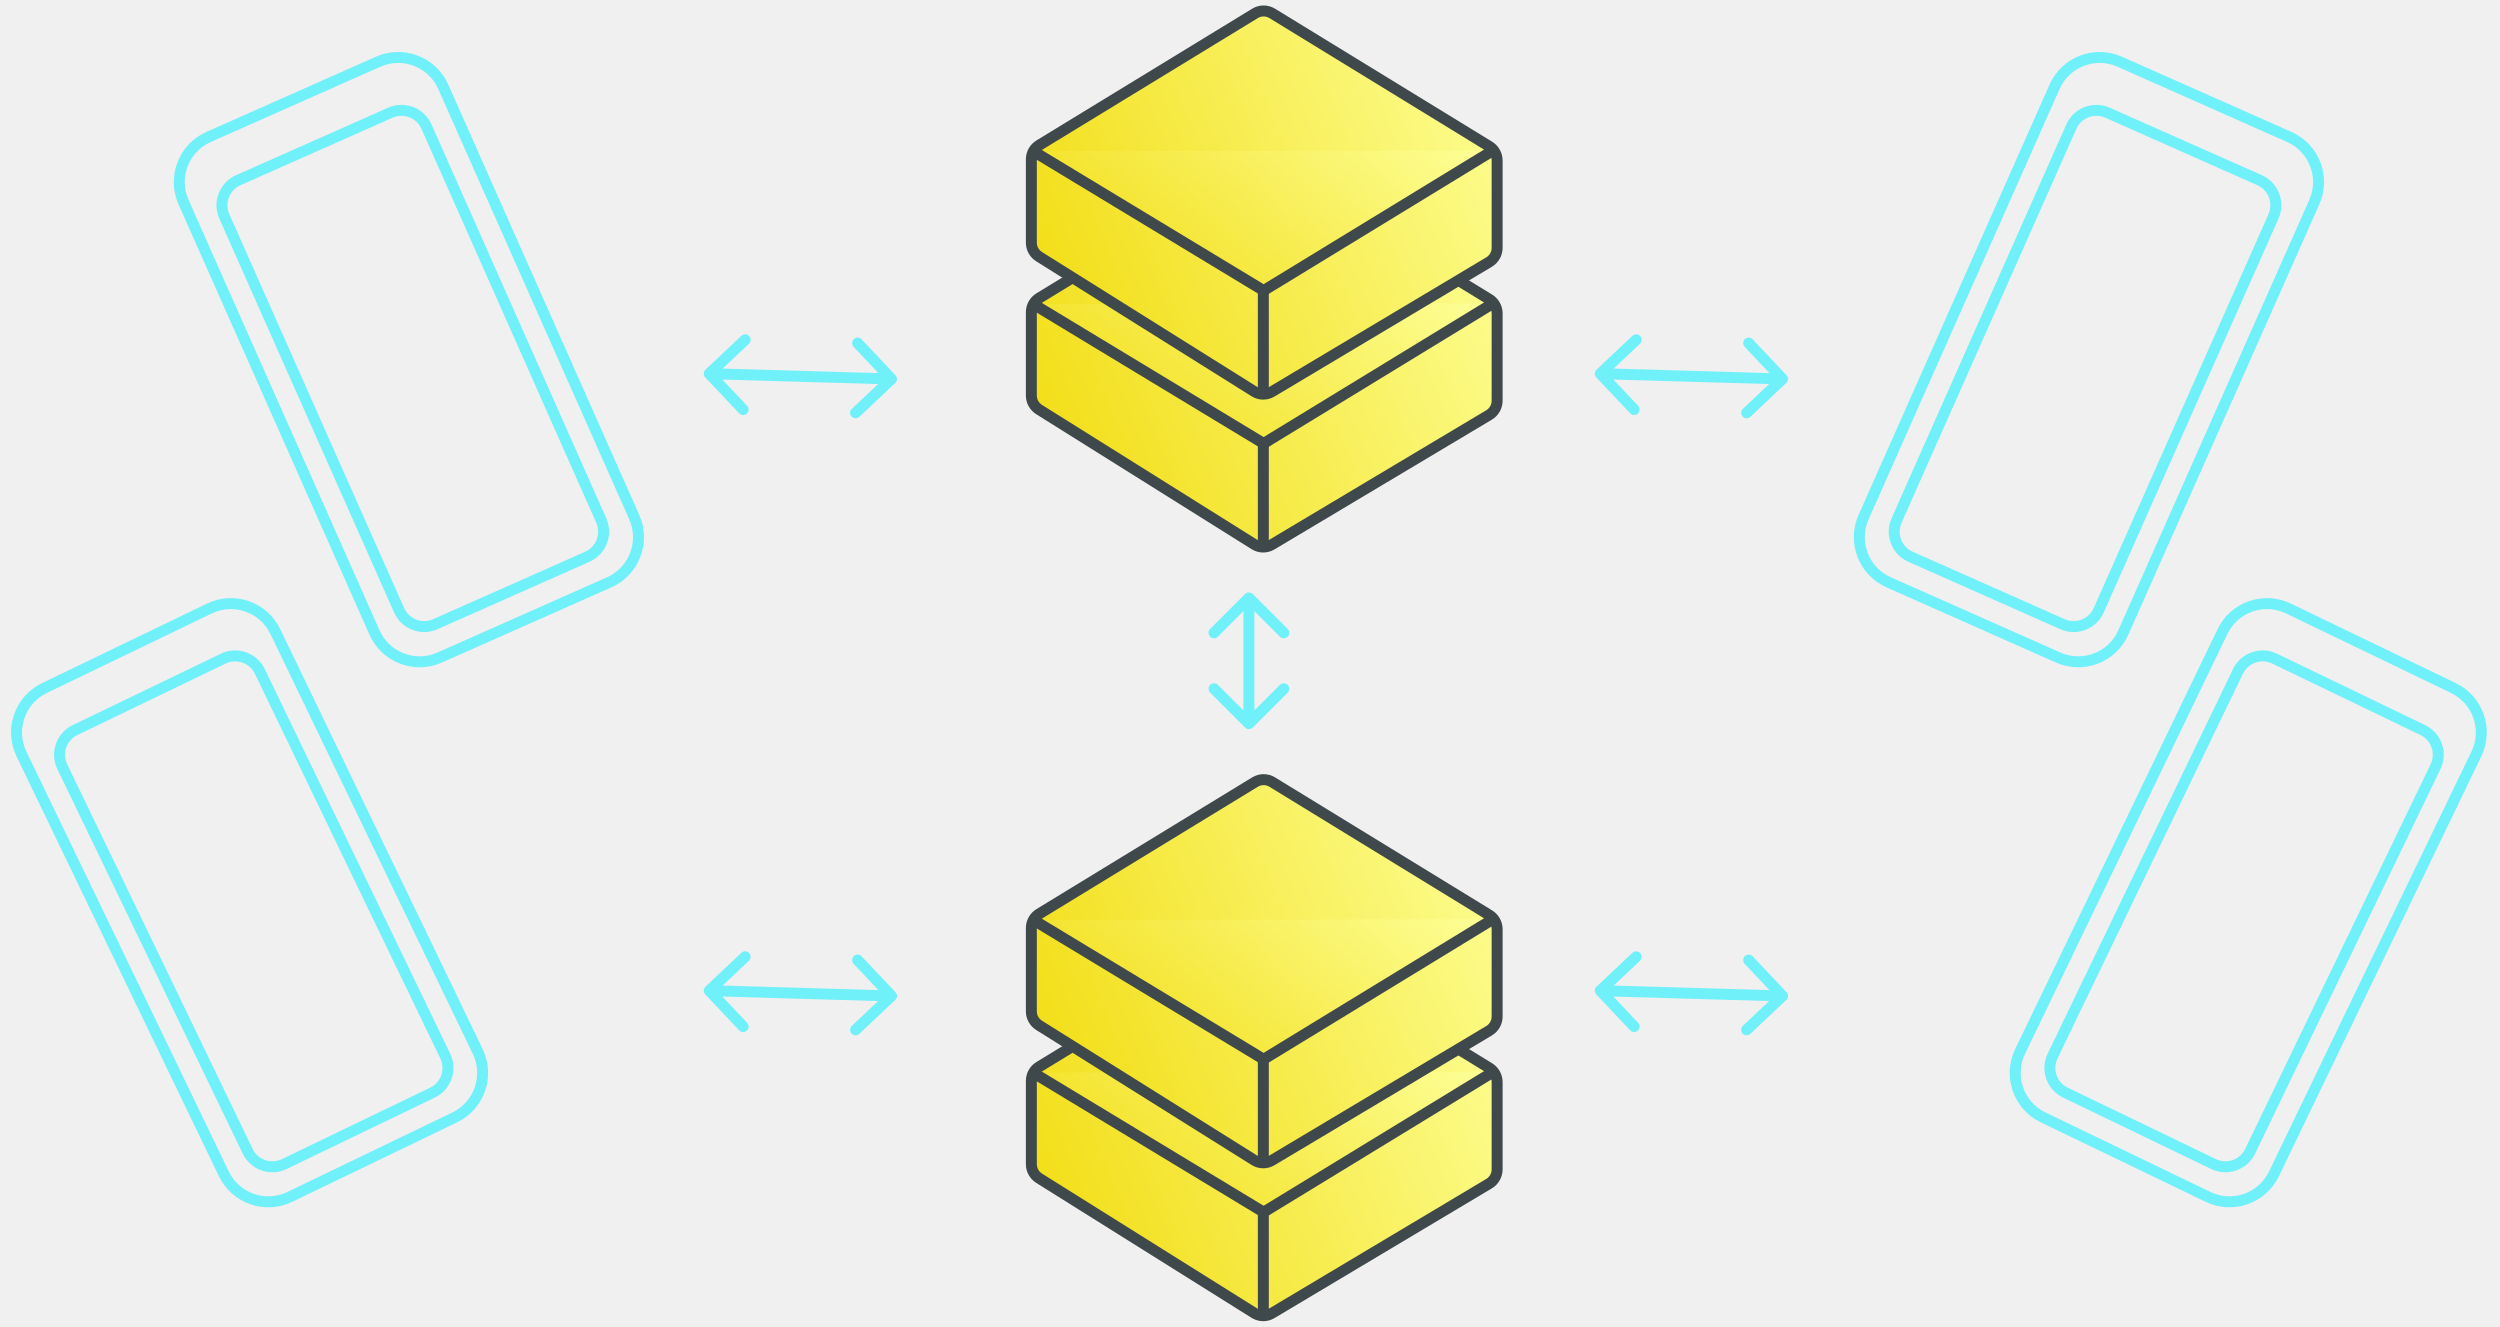
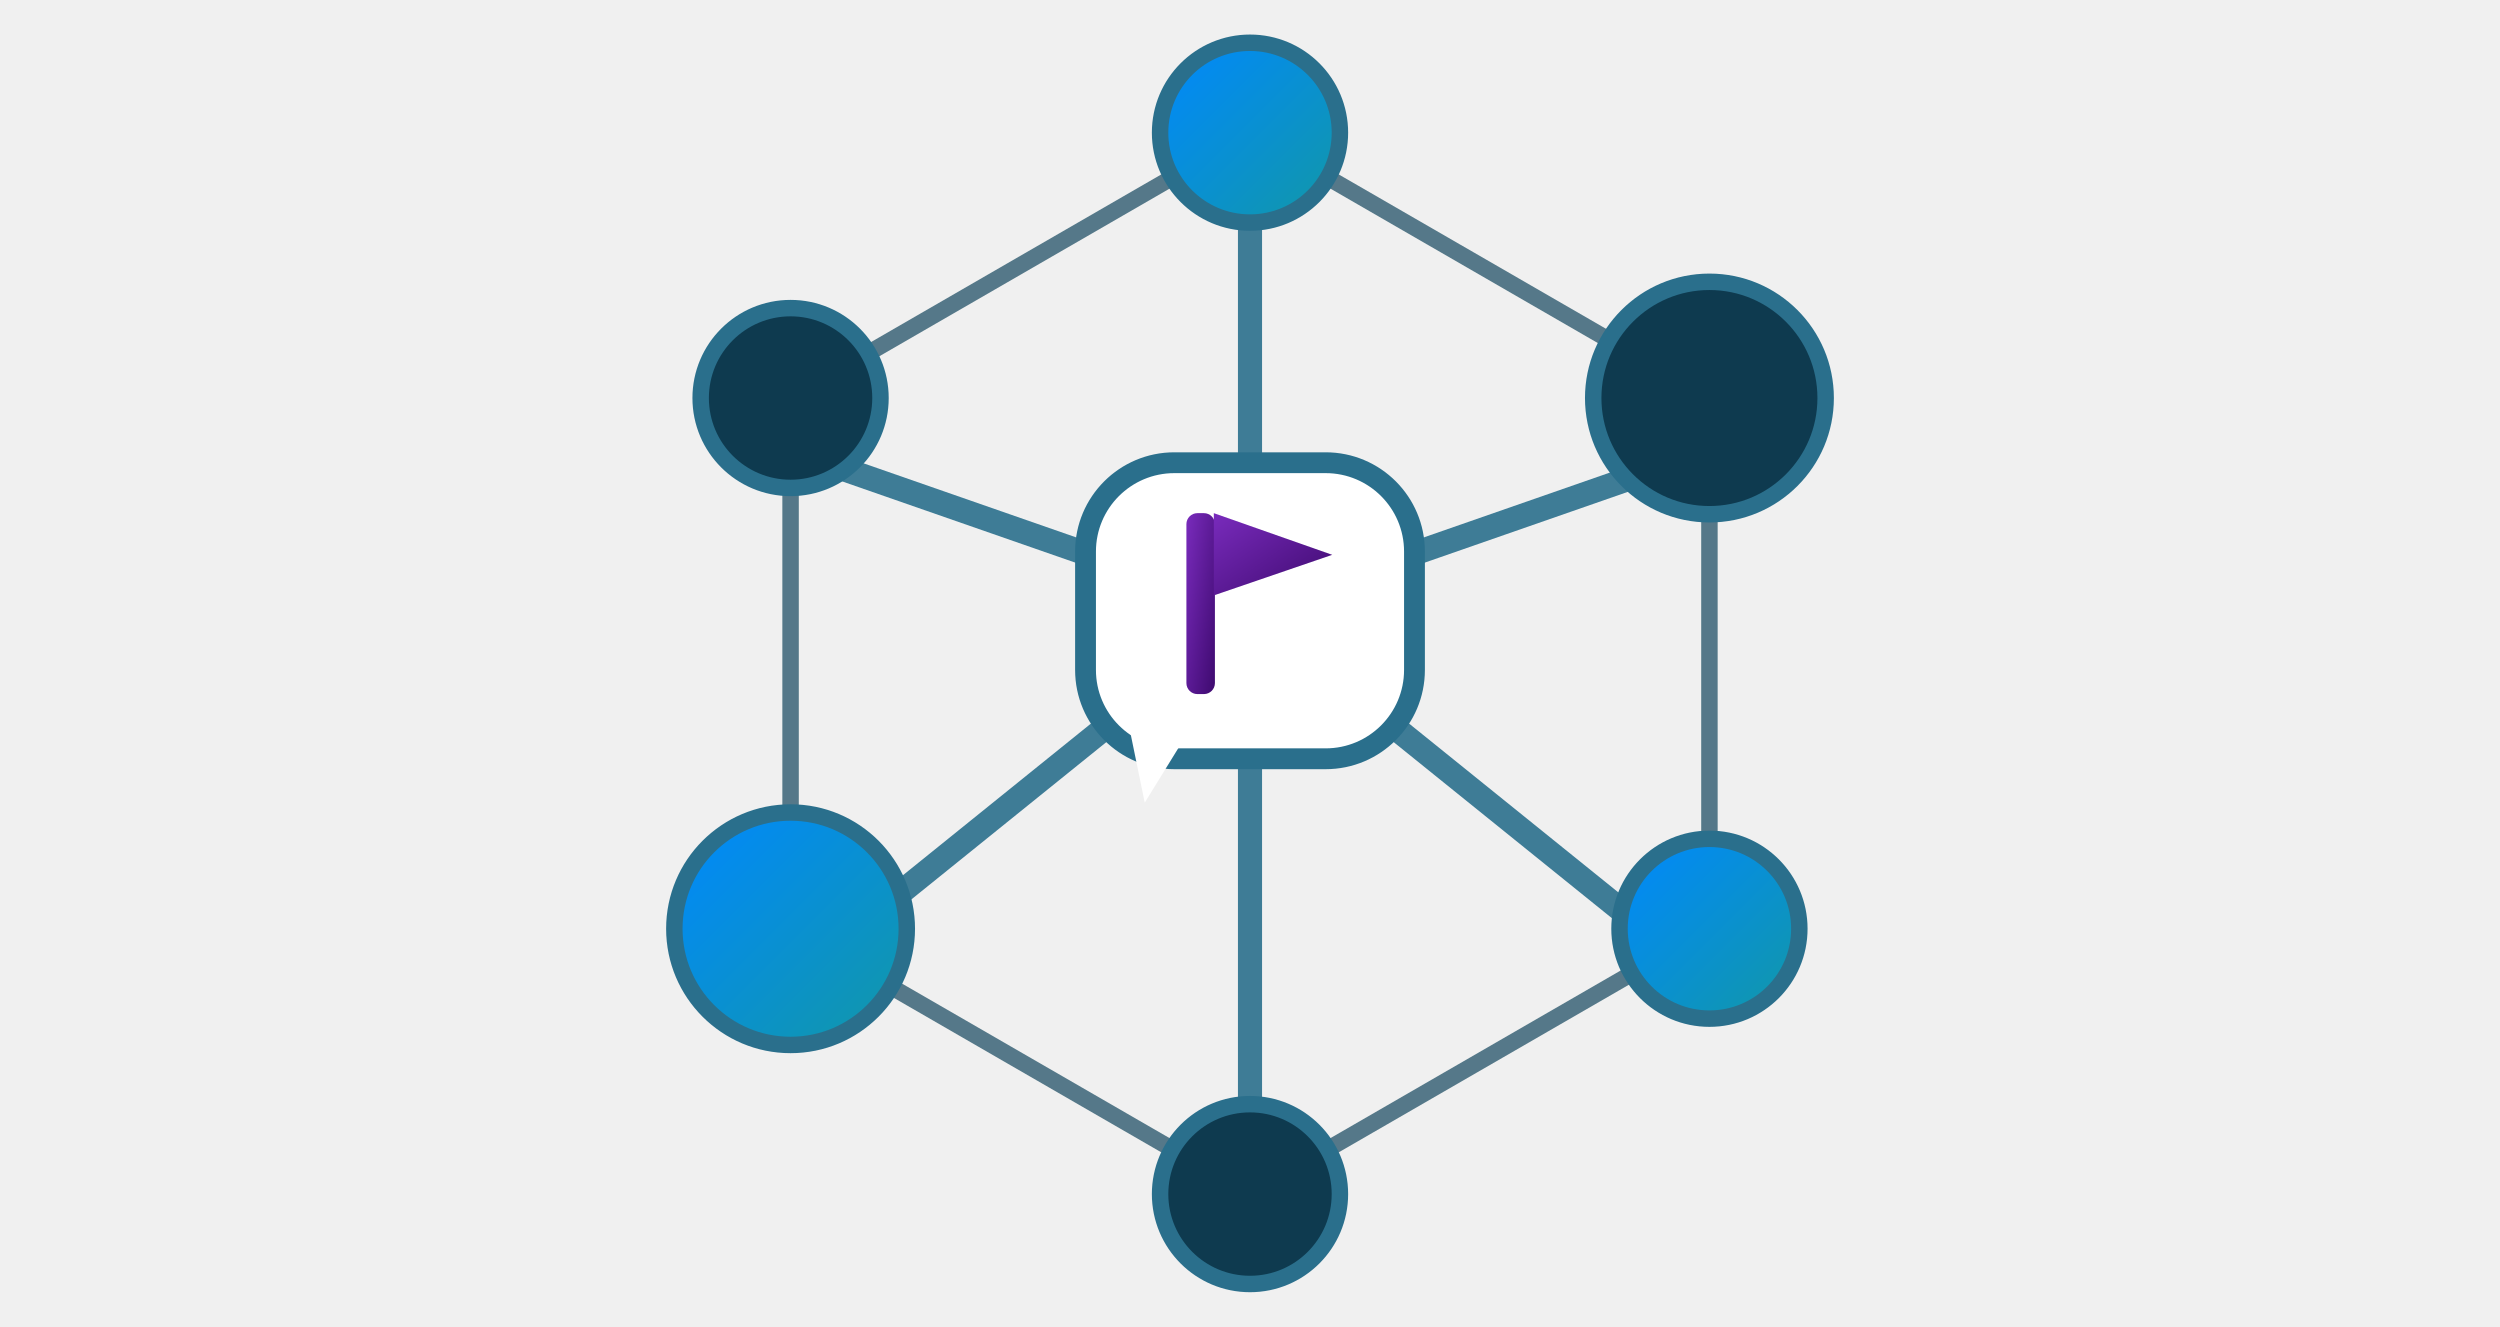
- <svg xmlns="http://www.w3.org/2000/svg" width="228" height="121" viewBox="0 0 228 121" fill="none">
-   <path d="M19.1 55.495L4.054 62.748C1.815 63.827 0.875 66.517 1.954 68.755L20.417 107.059C21.497 109.298 24.186 110.238 26.425 109.159L41.471 101.906C43.71 100.827 44.65 98.137 43.571 95.899L25.108 57.595C24.028 55.356 21.339 54.416 19.1 55.495Z" stroke="#70F0F9" />
-   <path d="M20.36 60.066L6.846 66.581C5.602 67.18 5.08 68.674 5.679 69.918L22.588 104.996C23.187 106.24 24.682 106.762 25.925 106.162L39.44 99.648C40.684 99.049 41.206 97.554 40.606 96.311L23.698 61.233C23.098 59.989 21.604 59.467 20.36 60.066Z" stroke="#70F0F9" />
-   <path d="M208.702 55.495L223.748 62.748C225.987 63.827 226.927 66.517 225.848 68.755L207.384 107.059C206.305 109.298 203.615 110.238 201.377 109.159L186.33 101.906C184.091 100.827 183.151 98.137 184.231 95.899L202.694 57.595C203.773 55.356 206.463 54.416 208.702 55.495Z" stroke="#70F0F9" />
-   <path d="M207.441 60.066L220.955 66.581C222.199 67.18 222.722 68.674 222.122 69.918L205.214 104.996C204.614 106.24 203.12 106.762 201.876 106.162L188.361 99.648C187.118 99.049 186.595 97.554 187.195 96.311L204.103 61.233C204.703 59.989 206.197 59.467 207.441 60.066Z" stroke="#70F0F9" />
-   <path d="M34.488 5.628L19.024 12.489C16.752 13.498 15.728 16.156 16.736 18.428L34.154 57.682C35.162 59.953 37.821 60.978 40.092 59.97L55.556 53.108C57.828 52.1 58.853 49.441 57.845 47.169L40.426 7.916C39.418 5.644 36.76 4.619 34.488 5.628Z" stroke="#70F0F9" />
-   <path d="M35.597 10.28L21.729 16.433C20.467 16.994 19.898 18.471 20.458 19.733L36.399 55.657C36.959 56.919 38.436 57.489 39.698 56.928L53.566 50.775C54.828 50.215 55.397 48.738 54.837 47.476L38.896 11.551C38.336 10.289 36.859 9.72 35.597 10.28Z" stroke="#70F0F9" />
-   <path d="M193.314 5.628L208.778 12.489C211.05 13.498 212.074 16.156 211.066 18.428L193.648 57.682C192.64 59.953 189.981 60.978 187.71 59.97L172.245 53.108C169.974 52.1 168.949 49.441 169.957 47.169L187.376 7.916C188.384 5.644 191.042 4.619 193.314 5.628Z" stroke="#70F0F9" />
-   <path d="M192.205 10.28L206.073 16.433C207.335 16.994 207.904 18.471 207.344 19.733L191.403 55.657C190.843 56.919 189.366 57.489 188.104 56.928L174.236 50.775C172.974 50.215 172.405 48.738 172.965 47.476L188.906 11.551C189.466 10.289 190.943 9.72 192.205 10.28Z" stroke="#70F0F9" />
-   <path d="M95.098 27.523L114.773 15.508C115.096 15.311 115.501 15.311 115.823 15.508L135.611 27.633L135.872 27.206L135.611 27.633C135.91 27.816 136.093 28.143 136.093 28.496V36.465C136.093 36.821 135.906 37.151 135.601 37.334L135.857 37.763L135.601 37.334L115.778 49.165C115.454 49.359 115.049 49.355 114.729 49.154L95.088 36.846C94.793 36.661 94.614 36.338 94.614 35.989V28.387C94.614 28.033 94.797 27.706 95.098 27.523Z" fill="url(#paint0_linear_44_217)" stroke="#3F484B" />
-   <path d="M114.457 15.163L94.782 27.178C94.333 27.453 94.059 27.942 94.059 28.469V36.071C94.059 36.592 94.327 37.076 94.767 37.352L114.407 49.66C114.887 49.96 115.493 49.967 115.979 49.677L135.801 37.845C136.258 37.572 136.538 37.079 136.538 36.547V28.578C136.538 28.052 136.264 27.563 135.816 27.288L116.028 15.164C115.546 14.869 114.94 14.868 114.457 15.163Z" fill="url(#paint1_linear_44_217)" stroke="#3F484B" stroke-miterlimit="10" />
-   <path d="M136.153 27.675L115.243 40.446L94.225 27.73" fill="url(#paint2_linear_44_217)" />
-   <path d="M136.153 27.675L115.243 40.446L94.225 27.73" stroke="#3F484B" stroke-miterlimit="10" />
-   <path d="M115.216 49.844V40.487" stroke="#3F484B" stroke-miterlimit="10" />
-   <path d="M95.098 13.593L114.773 1.578C115.096 1.381 115.501 1.382 115.823 1.579V1.579L135.611 13.703L135.872 13.277L135.611 13.703C135.91 13.887 136.093 14.213 136.093 14.566V22.535C136.093 22.892 135.906 23.222 135.601 23.404L135.857 23.833L135.601 23.404L115.778 35.236C115.454 35.429 115.049 35.425 114.729 35.224L95.088 22.916C94.793 22.732 94.614 22.408 94.614 22.059V14.457C94.614 14.104 94.797 13.777 95.098 13.593Z" fill="url(#paint3_linear_44_217)" stroke="#3F484B" />
-   <path d="M114.457 1.221L94.782 13.236C94.333 13.51 94.059 13.999 94.059 14.526V22.128C94.059 22.649 94.327 23.133 94.767 23.409L114.407 35.717C114.887 36.018 115.493 36.024 115.979 35.734L135.801 23.902C136.258 23.63 136.538 23.137 136.538 22.604V14.635C136.538 14.109 136.264 13.621 135.816 13.346L116.028 1.222C115.546 0.926 114.94 0.926 114.457 1.221Z" fill="url(#paint4_linear_44_217)" stroke="#3F484B" stroke-miterlimit="10" />
-   <path d="M136.153 13.731L115.243 26.502L94.225 13.787" fill="url(#paint5_linear_44_217)" />
-   <path d="M136.153 13.731L115.243 26.502L94.225 13.787" stroke="#3F484B" stroke-miterlimit="10" />
-   <path d="M115.216 35.902V26.545" stroke="#3F484B" stroke-miterlimit="10" />
-   <path d="M95.098 97.626L114.773 85.611C115.096 85.414 115.501 85.415 115.823 85.612L135.611 97.736L135.872 97.31L135.611 97.736C135.91 97.92 136.093 98.247 136.093 98.599V106.568C136.093 106.925 135.906 107.255 135.601 107.437L135.857 107.866L135.601 107.437L115.778 119.269C115.454 119.463 115.049 119.458 114.729 119.258L95.088 106.95C94.793 106.765 94.614 106.441 94.614 106.092V98.49C94.614 98.137 94.797 97.81 95.098 97.626Z" fill="url(#paint6_linear_44_217)" stroke="#3F484B" />
-   <path d="M114.457 85.267L94.782 97.282C94.333 97.556 94.059 98.045 94.059 98.572V106.174C94.059 106.695 94.327 107.179 94.767 107.455L114.407 119.763C114.887 120.064 115.493 120.07 115.979 119.78L135.801 107.949C136.258 107.676 136.538 107.183 136.538 106.65V98.681C136.538 98.155 136.264 97.667 135.816 97.392L116.028 85.268C115.546 84.972 114.94 84.972 114.457 85.267Z" fill="url(#paint7_linear_44_217)" stroke="#3F484B" stroke-miterlimit="10" />
-   <path d="M136.153 97.778L115.243 110.549L94.225 97.834" fill="url(#paint8_linear_44_217)" />
-   <path d="M136.153 97.778L115.243 110.549L94.225 97.834" stroke="#3F484B" stroke-miterlimit="10" />
-   <path d="M115.216 119.948V110.591" stroke="#3F484B" stroke-miterlimit="10" />
-   <path d="M95.098 83.697L114.773 71.682C115.096 71.485 115.501 71.485 115.823 71.682L135.611 83.807L135.872 83.38L135.611 83.807C135.91 83.99 136.093 84.317 136.093 84.67V92.638C136.093 92.995 135.906 93.325 135.601 93.507L135.857 93.937L135.601 93.507L115.778 105.339C115.454 105.533 115.049 105.528 114.729 105.328L95.088 93.02C94.793 92.835 94.614 92.511 94.614 92.162V84.56C94.614 84.207 94.797 83.88 95.098 83.697Z" fill="url(#paint9_linear_44_217)" stroke="#3F484B" />
-   <path d="M114.457 71.324L94.782 83.339C94.333 83.614 94.059 84.103 94.059 84.63V92.232C94.059 92.753 94.327 93.237 94.767 93.513L114.407 105.821C114.887 106.121 115.493 106.128 115.979 105.838L135.801 94.006C136.258 93.734 136.538 93.24 136.538 92.708V84.739C136.538 84.213 136.264 83.724 135.816 83.45L116.028 71.325C115.546 71.03 114.94 71.029 114.457 71.324Z" fill="url(#paint10_linear_44_217)" stroke="#3F484B" stroke-miterlimit="10" />
-   <path d="M136.153 83.835L115.243 96.606L94.225 83.89" fill="url(#paint11_linear_44_217)" />
-   <path d="M136.153 83.835L115.243 96.606L94.225 83.89" stroke="#3F484B" stroke-miterlimit="10" />
-   <path d="M115.216 106.006V96.648" stroke="#3F484B" stroke-miterlimit="10" />
-   <path d="M64.341 33.714C64.14 33.904 64.131 34.22 64.32 34.421L67.408 37.694C67.598 37.895 67.914 37.904 68.115 37.715C68.316 37.525 68.325 37.209 68.136 37.008L65.391 34.099L68.3 31.354C68.501 31.164 68.51 30.848 68.321 30.647C68.132 30.446 67.815 30.437 67.614 30.626L64.341 33.714ZM81.647 34.926C81.848 34.736 81.857 34.42 81.667 34.219L78.579 30.945C78.39 30.745 78.073 30.735 77.873 30.925C77.672 31.114 77.662 31.431 77.852 31.632L80.597 34.541L77.687 37.286C77.487 37.476 77.477 37.792 77.667 37.993C77.856 38.194 78.173 38.203 78.374 38.014L81.647 34.926ZM64.669 34.578L81.289 35.062L81.318 34.062L64.699 33.578L64.669 34.578Z" fill="#70F0F9" />
-   <path d="M145.603 33.714C145.402 33.904 145.393 34.22 145.583 34.421L148.671 37.694C148.86 37.895 149.177 37.904 149.377 37.715C149.578 37.525 149.587 37.209 149.398 37.008L146.653 34.099L149.563 31.354C149.763 31.164 149.773 30.848 149.583 30.647C149.394 30.446 149.077 30.437 148.876 30.626L145.603 33.714ZM162.909 34.926C163.11 34.736 163.119 34.42 162.93 34.219L159.842 30.945C159.652 30.745 159.336 30.735 159.135 30.925C158.934 31.114 158.925 31.431 159.114 31.632L161.859 34.541L158.95 37.286C158.749 37.476 158.739 37.792 158.929 37.993C159.118 38.194 159.435 38.203 159.636 38.014L162.909 34.926ZM145.932 34.578L162.551 35.062L162.58 34.062L145.961 33.578L145.932 34.578Z" fill="#70F0F9" />
-   <path d="M64.341 89.984C64.14 90.173 64.131 90.49 64.32 90.691L67.408 93.964C67.598 94.165 67.914 94.174 68.115 93.984C68.316 93.795 68.325 93.478 68.136 93.278L65.391 90.368L68.3 87.623C68.501 87.434 68.51 87.117 68.321 86.916C68.132 86.716 67.815 86.706 67.614 86.896L64.341 89.984ZM81.647 91.195C81.848 91.006 81.857 90.689 81.667 90.488L78.579 87.215C78.39 87.014 78.073 87.005 77.873 87.195C77.672 87.384 77.662 87.7 77.852 87.901L80.597 90.811L77.687 93.556C77.487 93.745 77.477 94.062 77.667 94.263C77.856 94.463 78.173 94.473 78.374 94.283L81.647 91.195ZM64.669 90.847L81.289 91.331L81.318 90.332L64.699 89.848L64.669 90.847Z" fill="#70F0F9" />
-   <path d="M145.603 89.984C145.402 90.173 145.393 90.49 145.583 90.691L148.671 93.964C148.86 94.165 149.177 94.174 149.377 93.984C149.578 93.795 149.587 93.478 149.398 93.278L146.653 90.368L149.563 87.623C149.763 87.434 149.773 87.117 149.583 86.916C149.394 86.716 149.077 86.706 148.876 86.896L145.603 89.984ZM162.909 91.195C163.11 91.006 163.119 90.689 162.93 90.488L159.842 87.215C159.652 87.014 159.336 87.005 159.135 87.195C158.934 87.384 158.925 87.7 159.114 87.901L161.859 90.811L158.95 93.556C158.749 93.745 158.739 94.062 158.929 94.263C159.118 94.463 159.435 94.473 159.636 94.283L162.909 91.195ZM145.932 90.847L162.551 91.331L162.58 90.332L145.961 89.848L145.932 90.847Z" fill="#70F0F9" />
-   <path d="M114.254 54.177C114.059 53.981 113.742 53.981 113.547 54.177L110.365 57.359C110.17 57.554 110.17 57.87 110.365 58.066C110.56 58.261 110.877 58.261 111.072 58.066L113.9 55.237L116.729 58.066C116.924 58.261 117.241 58.261 117.436 58.066C117.631 57.87 117.631 57.554 117.436 57.359L114.254 54.177ZM113.547 66.35C113.742 66.545 114.059 66.545 114.254 66.35L117.436 63.168C117.631 62.973 117.631 62.656 117.436 62.461C117.241 62.266 116.924 62.266 116.729 62.461L113.9 65.29L111.072 62.461C110.877 62.266 110.56 62.266 110.365 62.461C110.17 62.656 110.17 62.973 110.365 63.168L113.547 66.35ZM113.4 54.53V65.997H114.4V54.53H113.4Z" fill="#70F0F9" />
+ <svg xmlns="http://www.w3.org/2000/svg" width="228" height="121" viewBox="0 0 228 121">
  <defs>
-     <linearGradient id="paint0_linear_44_217" x1="135.969" y1="14.86" x2="87.492" y2="34.971" gradientUnits="userSpaceOnUse">
-       <stop stop-color="#FDFF97" />
-       <stop offset="1" stop-color="#F1DA09" />
+     <linearGradient id="g1" x1="0" y1="0" x2="1" y2="1">
+       <stop offset="0" stop-color="#792BBC" />
+       <stop offset="1" stop-color="#3E0A6F" />
    </linearGradient>
-     <linearGradient id="paint1_linear_44_217" x1="135.913" y1="14.942" x2="87.437" y2="35.053" gradientUnits="userSpaceOnUse">
-       <stop stop-color="#FDFF97" />
-       <stop offset="1" stop-color="#F1DA09" />
+     <linearGradient id="g2" x1="0" y1="0" x2="1" y2="1">
+       <stop offset="0" stop-color="#7A2BBE" />
+       <stop offset="1" stop-color="#3D0A6D" />
    </linearGradient>
-     <linearGradient id="paint2_linear_44_217" x1="135.536" y1="27.675" x2="110.672" y2="55.535" gradientUnits="userSpaceOnUse">
-       <stop stop-color="#FDFF97" />
-       <stop offset="1" stop-color="#F1DA09" />
+     <linearGradient id="g3" x1="0" y1="0" x2="1" y2="1">
+       <stop offset="0" stop-color="#0088FF" />
+       <stop offset="1" stop-color="#1298A5" />
    </linearGradient>
-     <linearGradient id="paint3_linear_44_217" x1="135.969" y1="0.931" x2="87.492" y2="21.041" gradientUnits="userSpaceOnUse">
-       <stop stop-color="#FDFF97" />
-       <stop offset="1" stop-color="#F1DA09" />
-     </linearGradient>
-     <linearGradient id="paint4_linear_44_217" x1="135.913" y1="1" x2="87.437" y2="21.11" gradientUnits="userSpaceOnUse">
-       <stop stop-color="#FDFF97" />
-       <stop offset="1" stop-color="#F1DA09" />
-     </linearGradient>
-     <linearGradient id="paint5_linear_44_217" x1="135.536" y1="13.731" x2="110.672" y2="41.592" gradientUnits="userSpaceOnUse">
-       <stop stop-color="#FDFF97" />
-       <stop offset="1" stop-color="#F1DA09" />
-     </linearGradient>
-     <linearGradient id="paint6_linear_44_217" x1="135.969" y1="84.964" x2="87.492" y2="105.074" gradientUnits="userSpaceOnUse">
-       <stop stop-color="#FDFF97" />
-       <stop offset="1" stop-color="#F1DA09" />
-     </linearGradient>
-     <linearGradient id="paint7_linear_44_217" x1="135.913" y1="85.046" x2="87.437" y2="105.156" gradientUnits="userSpaceOnUse">
-       <stop stop-color="#FDFF97" />
-       <stop offset="1" stop-color="#F1DA09" />
-     </linearGradient>
-     <linearGradient id="paint8_linear_44_217" x1="135.536" y1="97.778" x2="110.672" y2="125.639" gradientUnits="userSpaceOnUse">
-       <stop stop-color="#FDFF97" />
-       <stop offset="1" stop-color="#F1DA09" />
-     </linearGradient>
-     <linearGradient id="paint9_linear_44_217" x1="135.969" y1="71.034" x2="87.492" y2="91.144" gradientUnits="userSpaceOnUse">
-       <stop stop-color="#FDFF97" />
-       <stop offset="1" stop-color="#F1DA09" />
-     </linearGradient>
-     <linearGradient id="paint10_linear_44_217" x1="135.913" y1="71.103" x2="87.437" y2="91.214" gradientUnits="userSpaceOnUse">
-       <stop stop-color="#FDFF97" />
-       <stop offset="1" stop-color="#F1DA09" />
-     </linearGradient>
-     <linearGradient id="paint11_linear_44_217" x1="135.536" y1="83.835" x2="110.672" y2="111.695" gradientUnits="userSpaceOnUse">
-       <stop stop-color="#FDFF97" />
-       <stop offset="1" stop-color="#F1DA09" />
+     <linearGradient id="g4" x1="0" y1="0" x2="1" y2="1">
+       <stop offset="0" stop-color="#0088FF" />
+       <stop offset="1" stop-color="#70F0F9" />
    </linearGradient>
  </defs>
+   <g>
+     <path d="M 114.0 55.7 L 72.1 41.1" fill="none" stroke="#2A6F8C" stroke-width="2.2" stroke-linecap="round" stroke-linejoin="round" opacity="0.9" />
+     <path d="M 114.0 55.7 L 72.1 89.5" fill="none" stroke="#2A6F8C" stroke-width="2.2" stroke-linecap="round" stroke-linejoin="round" opacity="0.9" />
+     <path d="M 114.0 55.7 L 114.0 113.7" fill="none" stroke="#2A6F8C" stroke-width="2.2" stroke-linecap="round" stroke-linejoin="round" opacity="0.9" />
+     <path d="M 114.0 55.7 L 155.9 89.5" fill="none" stroke="#2A6F8C" stroke-width="2.2" stroke-linecap="round" stroke-linejoin="round" opacity="0.9" />
+     <path d="M 114.0 55.7 L 155.9 41.1" fill="none" stroke="#2A6F8C" stroke-width="2.2" stroke-linecap="round" stroke-linejoin="round" opacity="0.9" />
+     <path d="M 114.0 55.7 L 114.0 16.9" fill="none" stroke="#2A6F8C" stroke-width="2.2" stroke-linecap="round" stroke-linejoin="round" opacity="0.9" />
+     <path d="M 72.1 36.3 L 72.1 84.7" fill="none" stroke="#12455C" stroke-width="1.5" stroke-linecap="round" stroke-linejoin="round" opacity="0.7" />
+     <path d="M 72.1 84.7 L 114.0 108.9" fill="none" stroke="#12455C" stroke-width="1.5" stroke-linecap="round" stroke-linejoin="round" opacity="0.7" />
+     <path d="M 114.0 108.9 L 155.9 84.7" fill="none" stroke="#12455C" stroke-width="1.5" stroke-linecap="round" stroke-linejoin="round" opacity="0.7" />
+     <path d="M 155.9 84.7 L 155.9 36.3" fill="none" stroke="#12455C" stroke-width="1.5" stroke-linecap="round" stroke-linejoin="round" opacity="0.7" />
+     <path d="M 155.9 36.3 L 114.0 12.1" fill="none" stroke="#12455C" stroke-width="1.5" stroke-linecap="round" stroke-linejoin="round" opacity="0.7" />
+     <path d="M 114.0 12.1 L 72.1 36.3" fill="none" stroke="#12455C" stroke-width="1.5" stroke-linecap="round" stroke-linejoin="round" opacity="0.7" />
+     <rect x="99.0" y="42.2" width="30.0" height="27.0" rx="8.1" fill="#FFFFFF" stroke="#2A6F8C" stroke-width="1.9" />
+     <path d="M 102.9 65.9 L 108.9 65.9 L 104.4 73.2 Z" fill="#FFFFFF" />
+     <rect x="108.2" y="46.8" width="2.6" height="16.5" rx="1.0" fill="url(#g1)" />
+     <path d="M 110.7 46.8 L 121.5 50.6 L 110.7 54.3 Z" fill="url(#g1)" />
+     <circle cx="72.1" cy="36.3" r="8.2" fill="#0E3A4F" stroke="#2A6F8C" stroke-width="1.5" />
+     <circle cx="72.1" cy="84.7" r="10.6" fill="url(#g3)" stroke="#2A6F8C" stroke-width="1.5" />
+     <circle cx="114.0" cy="108.9" r="8.2" fill="#0E3A4F" stroke="#2A6F8C" stroke-width="1.5" />
+     <circle cx="155.9" cy="84.7" r="8.2" fill="url(#g3)" stroke="#2A6F8C" stroke-width="1.5" />
+     <circle cx="155.9" cy="36.3" r="10.6" fill="#0E3A4F" stroke="#2A6F8C" stroke-width="1.5" />
+     <circle cx="114.0" cy="12.1" r="8.2" fill="url(#g3)" stroke="#2A6F8C" stroke-width="1.5" />
+   </g>
</svg>
